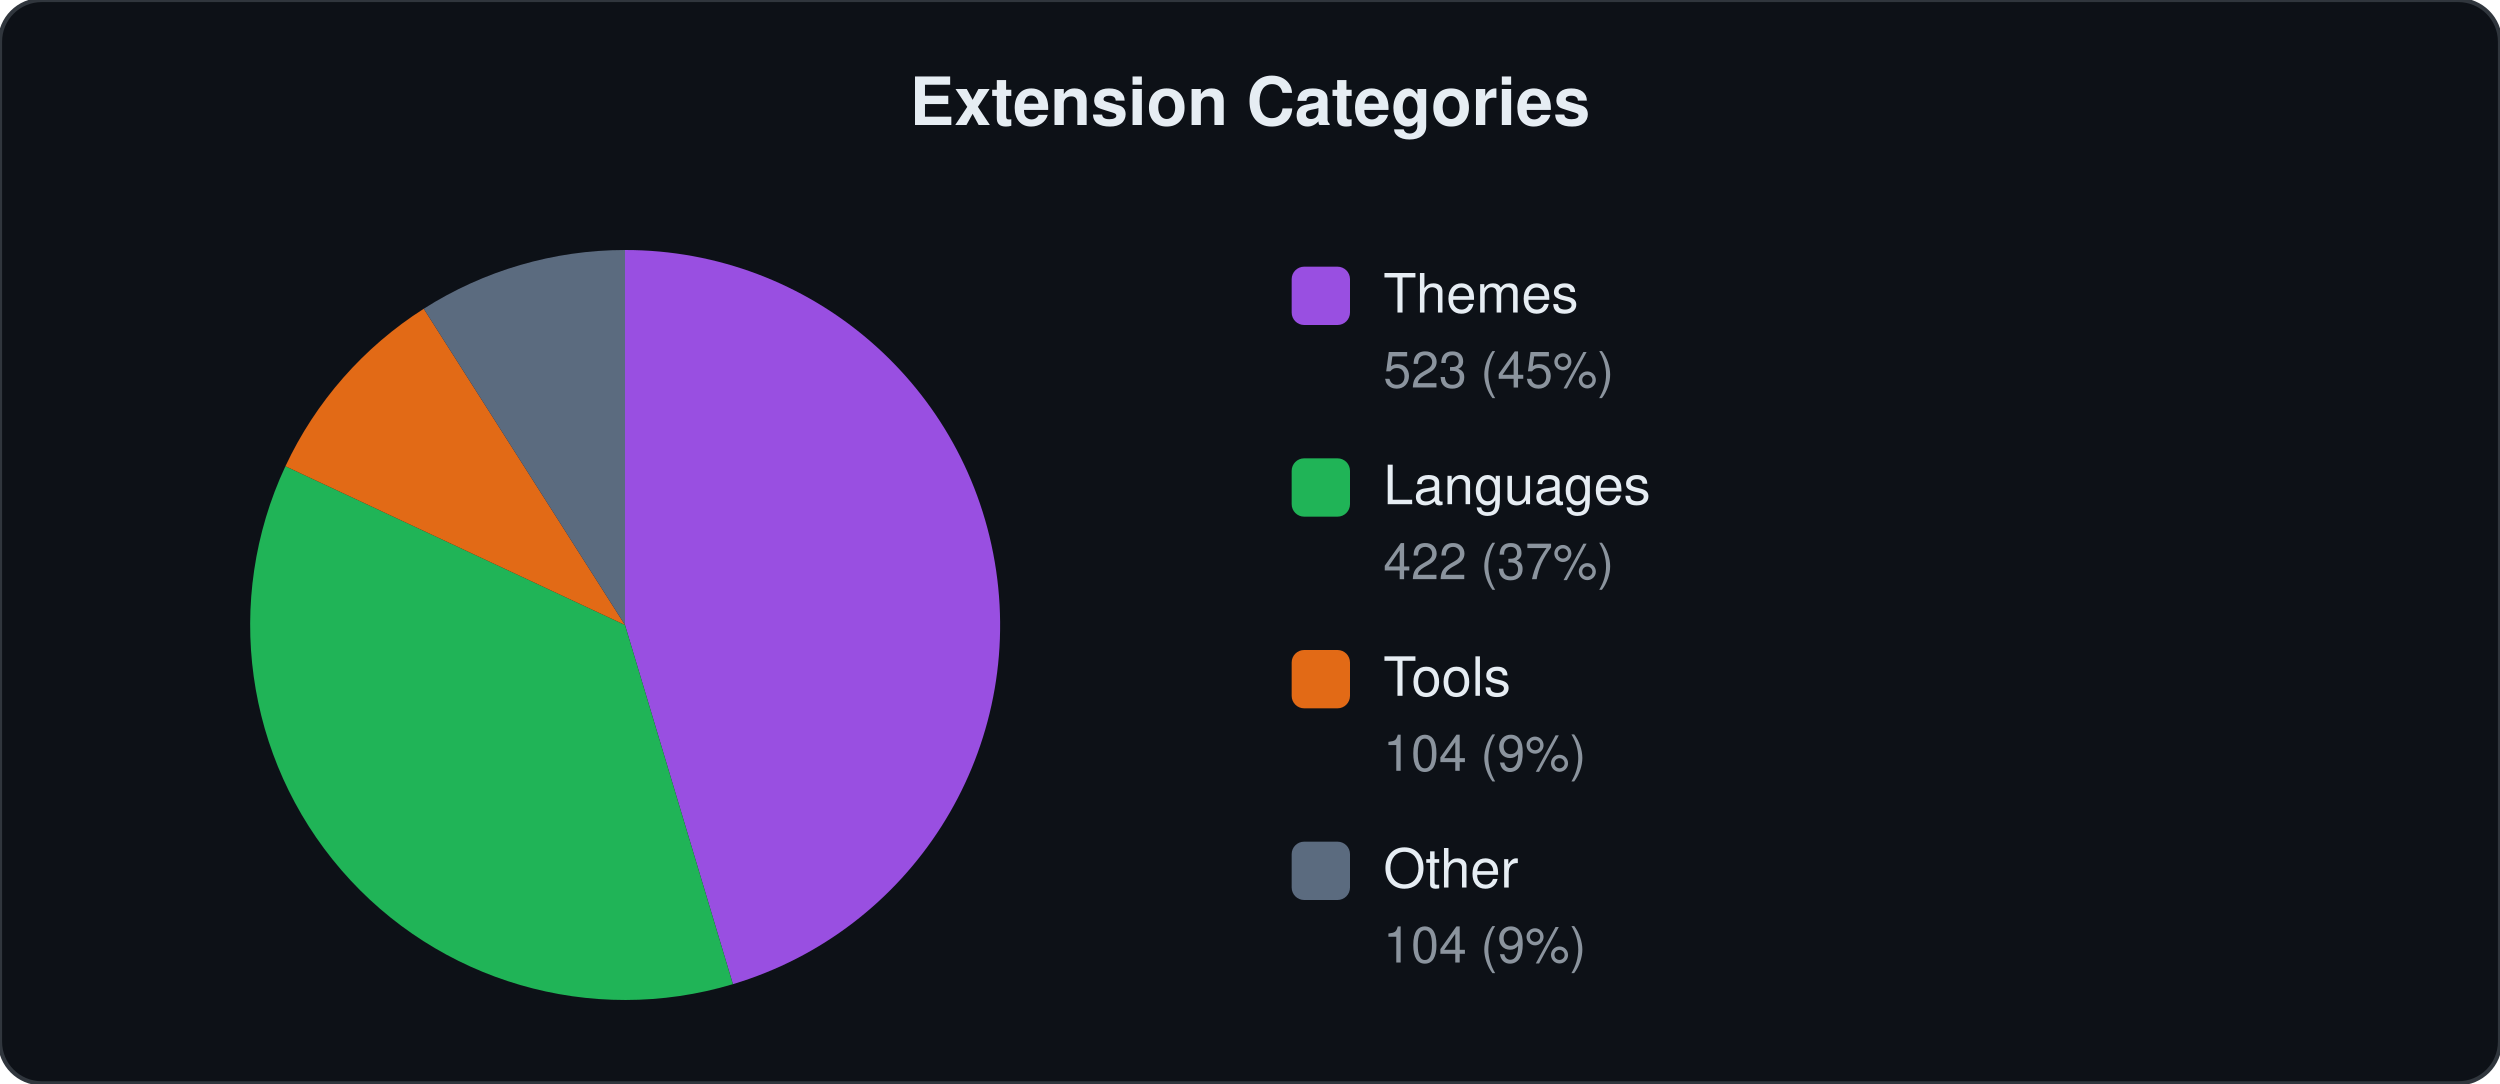
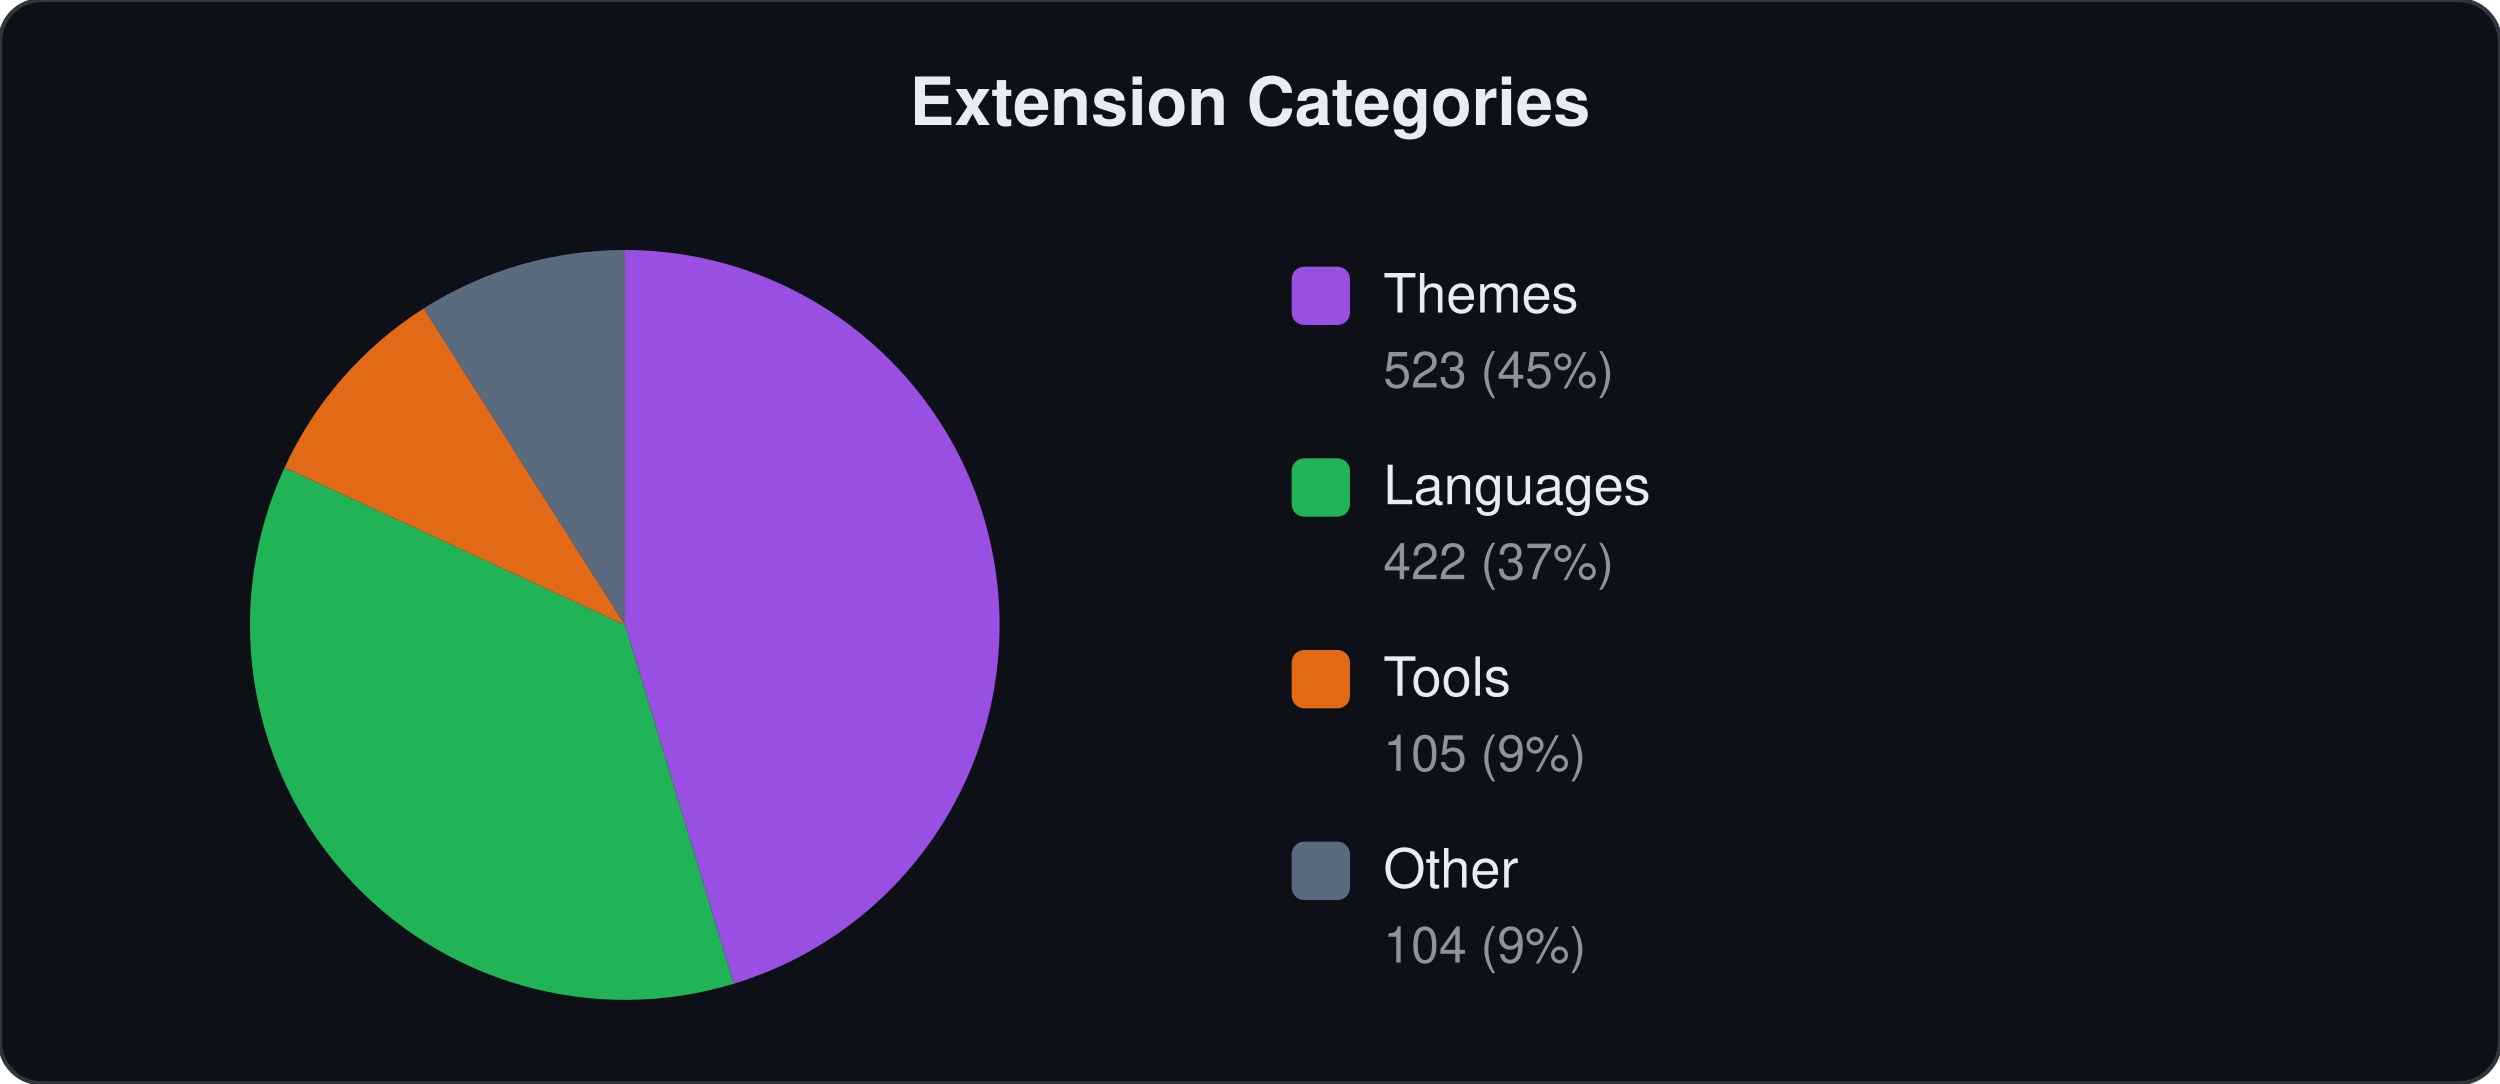
<svg xmlns="http://www.w3.org/2000/svg" viewBox="0 0 600 260" width="600" height="260">
  <style>text{font-family:-apple-system,BlinkMacSystemFont,"Segoe UI",Helvetica,Arial,sans-serif;fill:#e6edf3}.label{font-size:13px}.count{font-size:12px;fill:#8b949e}.title{font-size:16px;font-weight:600}</style>
  <rect width="600" height="260" rx="10" fill="#0d1117" stroke="#30363d" stroke-width="1" />
  <text x="300" y="30" text-anchor="middle" class="title">Extension Categories</text>
-   <path d="M150.0,150.0 L150.0,60.0 A90,90 0 0,1 175.9,236.2 Z" fill="#a855f7" opacity="0.9" />
-   <path d="M150.0,150.0 L175.9,236.2 A90,90 0 0,1 68.5,111.9 Z" fill="#22c55e" opacity="0.9" />
-   <path d="M150.0,150.0 L68.5,111.9 A90,90 0 0,1 101.7,74.1 Z" fill="#f97316" opacity="0.9" />
-   <path d="M150.0,150.0 L101.7,74.1 A90,90 0 0,1 150.0,60.0 Z" fill="#64748b" opacity="0.9" />
+   <path d="M150.0,150.0 L150.0,60.0 A90,90 0 0,1 176.1,236.1 Z" fill="#a855f7" opacity="0.9" />
+   <path d="M150.0,150.0 L176.1,236.1 A90,90 0 0,1 68.3,112.2 Z" fill="#22c55e" opacity="0.9" />
+   <path d="M150.0,150.0 L68.3,112.2 A90,90 0 0,1 101.7,74.0 Z" fill="#f97316" opacity="0.9" />
+   <path d="M150.0,150.0 L101.7,74.0 A90,90 0 0,1 150.0,60.0 Z" fill="#64748b" opacity="0.9" />
  <rect x="310" y="64" width="14" height="14" rx="3" fill="#a855f7" opacity="0.9" />
  <text x="332" y="75" class="label">Themes</text>
  <text x="332" y="93" class="count">523 (45%)</text>
  <rect x="310" y="110" width="14" height="14" rx="3" fill="#22c55e" opacity="0.9" />
  <text x="332" y="121" class="label">Languages</text>
  <text x="332" y="139" class="count">422 (37%)</text>
  <rect x="310" y="156" width="14" height="14" rx="3" fill="#f97316" opacity="0.9" />
  <text x="332" y="167" class="label">Tools</text>
-   <text x="332" y="185" class="count">104 (9%)</text>
+   <text x="332" y="185" class="count">105 (9%)</text>
  <rect x="310" y="202" width="14" height="14" rx="3" fill="#64748b" opacity="0.9" />
  <text x="332" y="213" class="label">Other</text>
  <text x="332" y="231" class="count">104 (9%)</text>
</svg>
